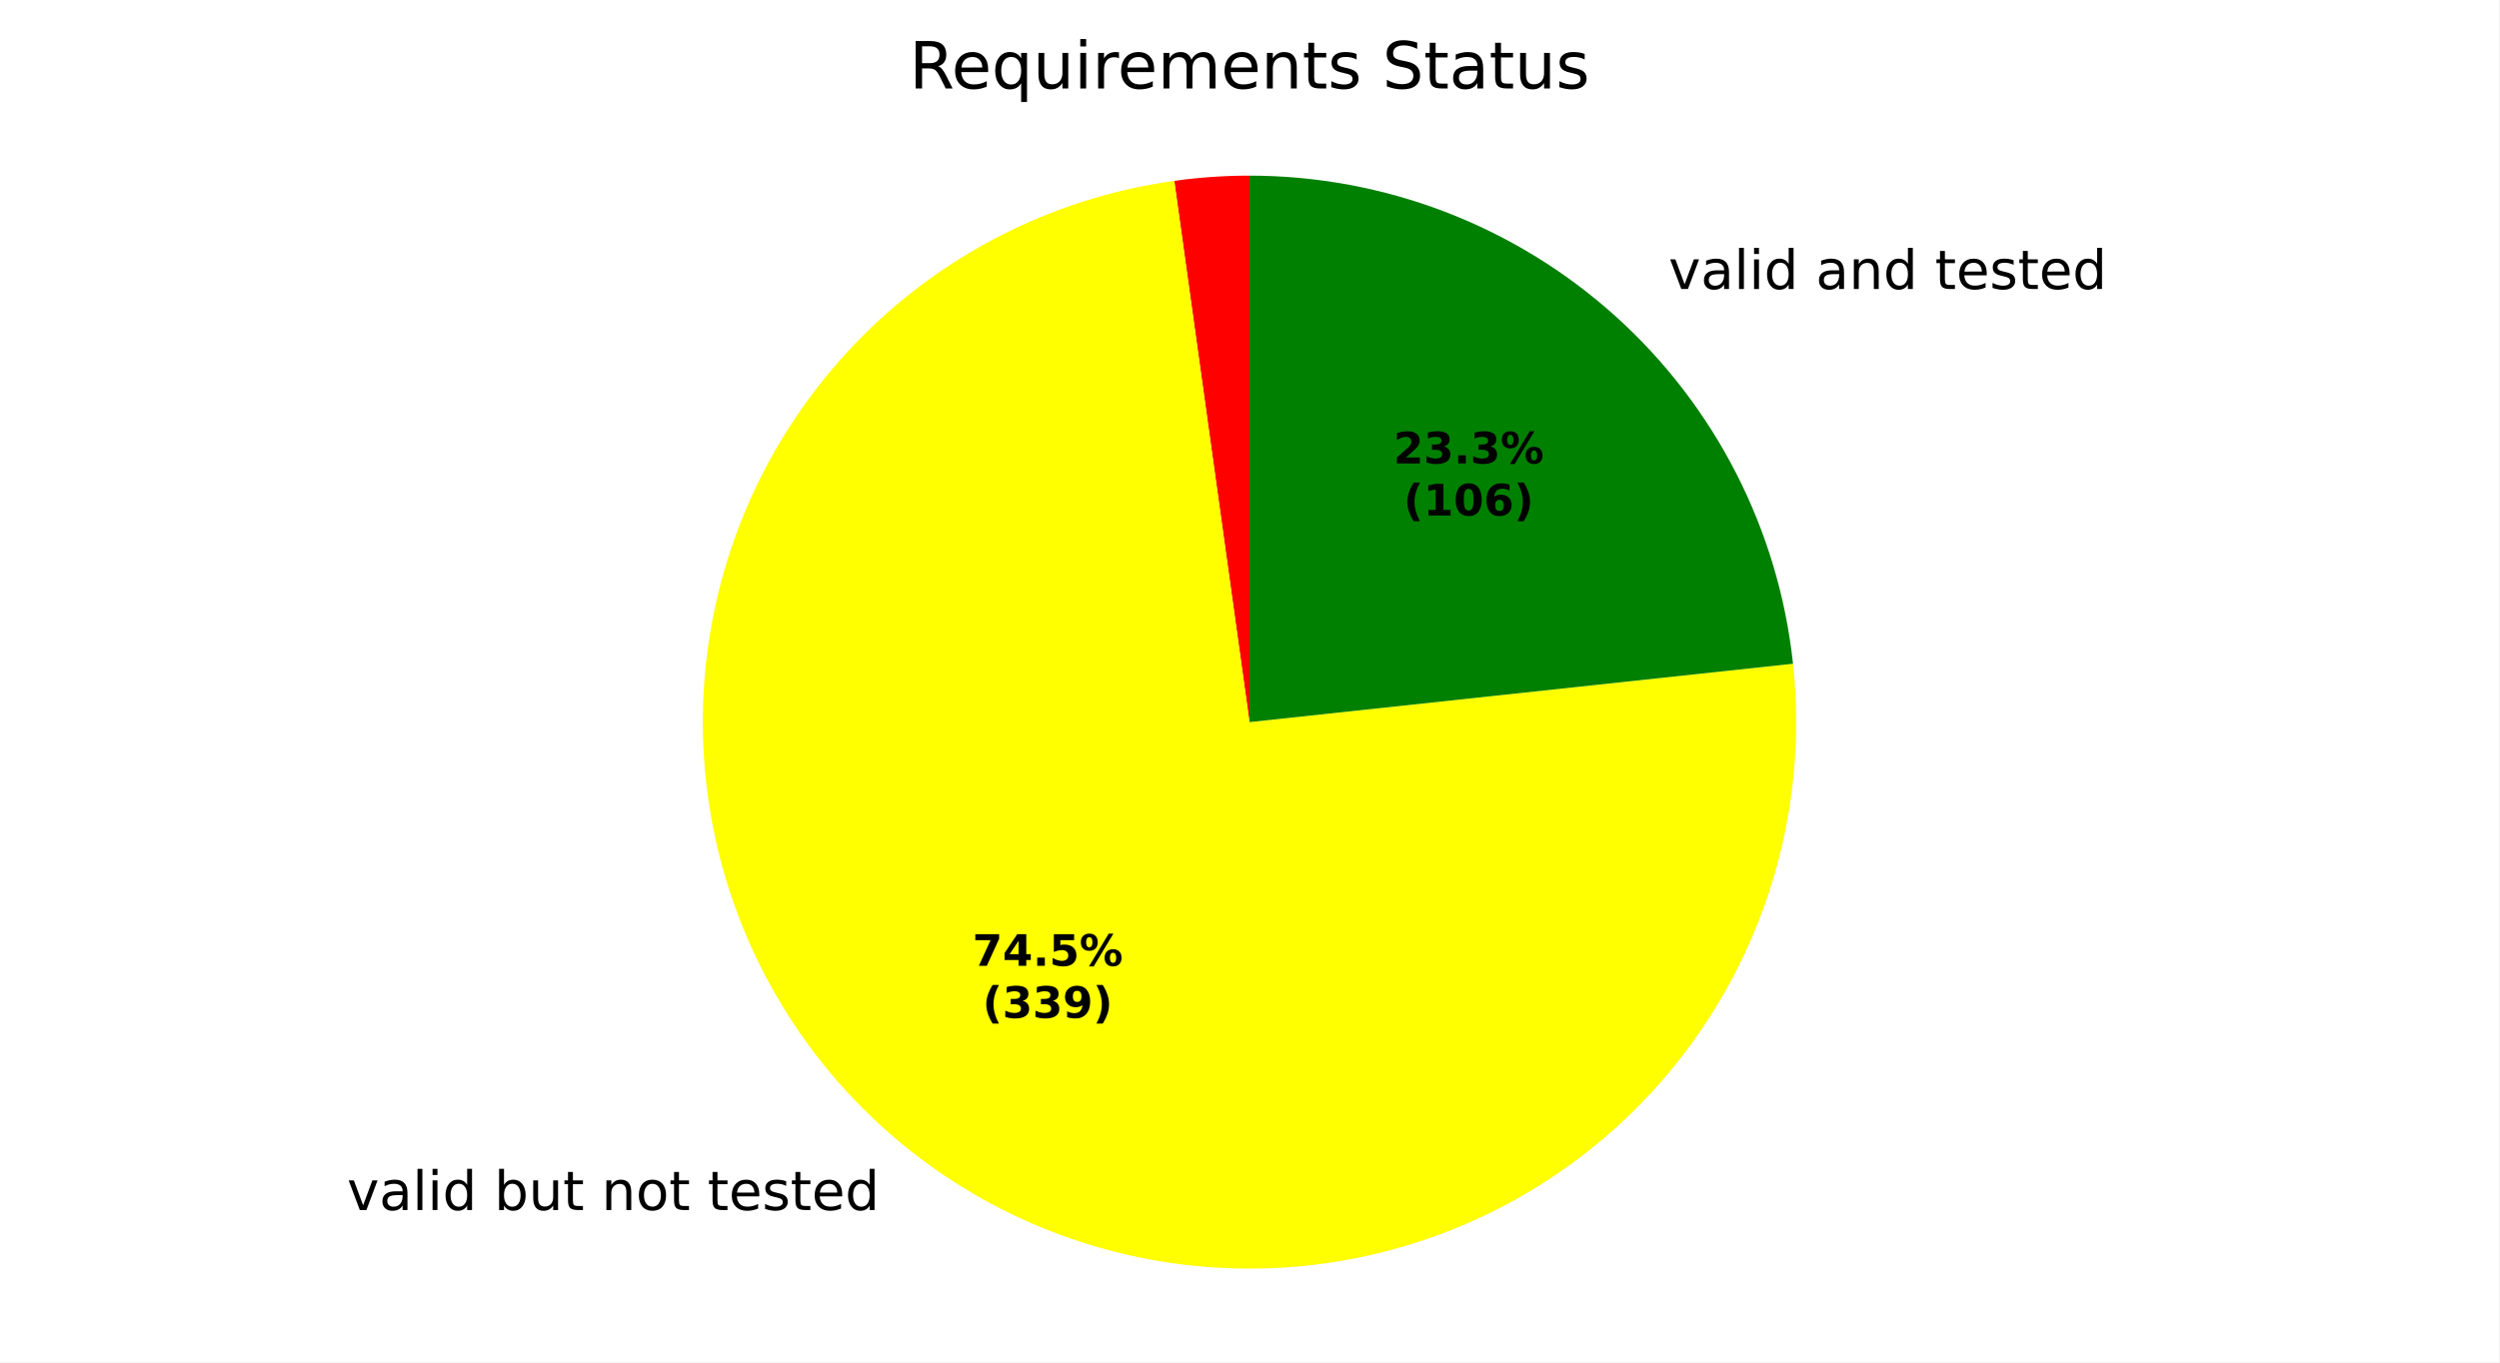
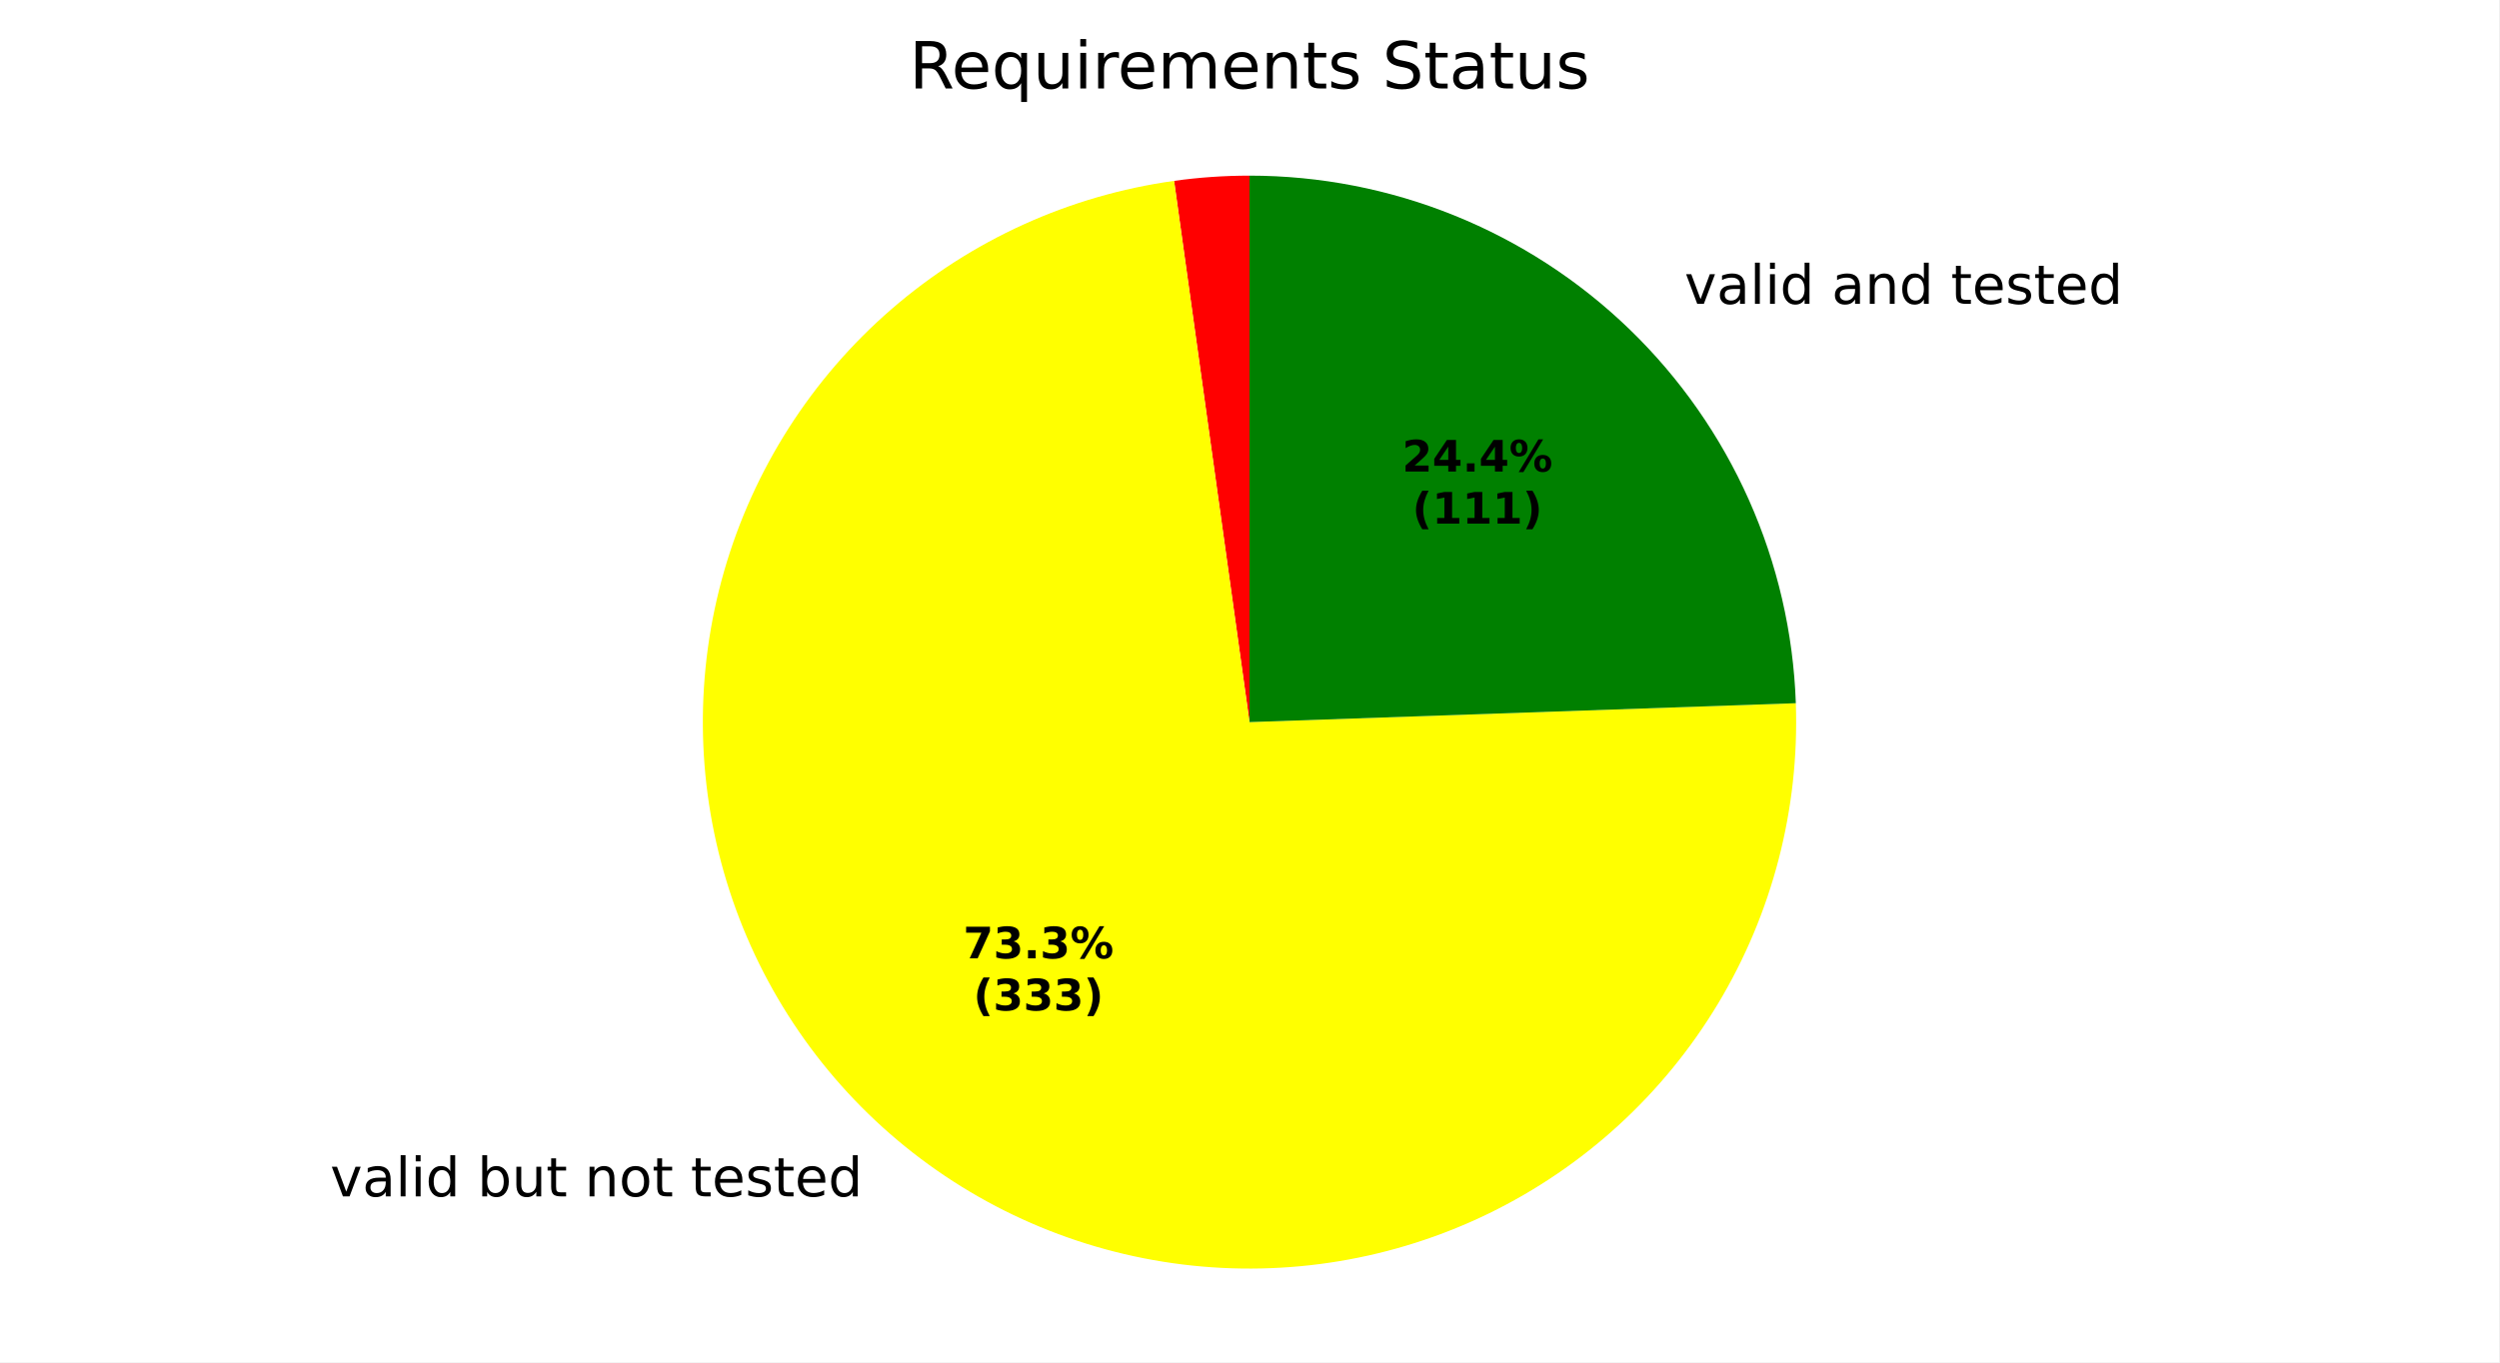
<svg xmlns="http://www.w3.org/2000/svg" xmlns:xlink="http://www.w3.org/1999/xlink" width="460.8pt" height="251.278pt" viewBox="0 0 460.8 251.278" version="1.1">
  <defs>
    <style type="text/css">*{stroke-linejoin: round; stroke-linecap: butt}</style>
  </defs>
  <g id="figure_1">
    <g id="patch_1">
      <path d="M 0 251.278  L 460.8 251.278  L 460.8 0  L 0 0  z " style="fill: #ffffff" />
    </g>
    <g id="axes_1">
      <g id="patch_2">
-         <path d="M 230.4 32.398  C 228.08 32.398 225.76 32.478 223.446 32.638  C 221.131 32.798 218.822 33.038 216.524 33.358  L 230.4 133.198  z " style="fill: #ff0000" />
+         <path d="M 230.4 32.398  C 228.074 32.398 225.75 32.479 223.43 32.639  C 221.11 32.8 218.797 33.041 216.494 33.362  L 230.4 133.198  z " style="fill: #ff0000" />
      </g>
      <g id="patch_3">
-         <path d="M 216.524 33.358  C 196.912 36.083 178.531 44.528 163.687 57.633  C 148.844 70.738 138.185 87.93 133.049 107.053  C 127.914 126.176 128.525 146.395 134.806 165.173  C 141.087 183.951 152.764 200.469 168.372 212.653  C 183.979 224.838 202.837 232.158 222.578 233.694  C 242.319 235.231 262.082 230.917 279.387 221.294  C 296.692 211.671 310.784 197.16 319.895 179.579  C 329.006 161.999 332.738 142.118 330.623 122.431  L 230.4 133.198  z " style="fill: #ffff00" />
+         <path d="M 216.494 33.362  C 197.191 36.051 179.077 44.28 164.354 57.05  C 149.631 69.819 138.923 86.589 133.532 105.317  C 128.142 124.046 128.297 143.942 133.978 162.584  C 139.66 181.226 150.628 197.827 165.547 210.366  C 180.467 222.904 198.708 230.851 218.05 233.239  C 237.392 235.627 257.018 232.354 274.539 223.82  C 292.06 215.287 306.736 201.852 316.78 185.151  C 326.825 168.45 331.814 149.189 331.14 129.711  L 230.4 133.198  z " style="fill: #ffff00" />
      </g>
      <g id="patch_4">
-         <path d="M 330.623 122.431  C 327.967 97.711 316.257 74.826 297.762 58.212  C 279.266 41.597 255.262 32.398 230.4 32.398  L 230.4 133.198  z " style="fill: #008000" />
+         <path d="M 331.14 129.711  C 330.236 103.606 319.22 78.847 300.433 60.699  C 281.645 42.551 256.521 32.398 230.4 32.398  L 230.4 133.198  z " style="fill: #008000" />
      </g>
      <g id="matplotlib.axis_1" />
      <g id="matplotlib.axis_2" />
      <g id="text_1">
-         <g transform="translate(60.81721 223.197) scale(0.1 -0.1)">
+         <g transform="translate(57.71059 220.6805) scale(0.1 -0.1)">
          <defs>
            <path id="DejaVuSans-3" transform="scale(0.015625)" />
            <path id="DejaVuSans-59" d="M 191 3500  L 800 3500  L 1894 563  L 2988 3500  L 3597 3500  L 2284 0  L 1503 0  L 191 3500  z " transform="scale(0.015625)" />
            <path id="DejaVuSans-44" d="M 2194 1759  Q 1497 1759 1228 1600  Q 959 1441 959 1056  Q 959 750 1161 570  Q 1363 391 1709 391  Q 2188 391 2477 730  Q 2766 1069 2766 1631  L 2766 1759  L 2194 1759  z M 3341 1997  L 3341 0  L 2766 0  L 2766 531  Q 2569 213 2275 61  Q 1981 -91 1556 -91  Q 1019 -91 701 211  Q 384 513 384 1019  Q 384 1609 779 1909  Q 1175 2209 1959 2209  L 2766 2209  L 2766 2266  Q 2766 2663 2505 2880  Q 2244 3097 1772 3097  Q 1472 3097 1187 3025  Q 903 2953 641 2809  L 641 3341  Q 956 3463 1253 3523  Q 1550 3584 1831 3584  Q 2591 3584 2966 3190  Q 3341 2797 3341 1997  z " transform="scale(0.015625)" />
            <path id="DejaVuSans-4f" d="M 603 4863  L 1178 4863  L 1178 0  L 603 0  L 603 4863  z " transform="scale(0.015625)" />
            <path id="DejaVuSans-4c" d="M 603 3500  L 1178 3500  L 1178 0  L 603 0  L 603 3500  z M 603 4863  L 1178 4863  L 1178 4134  L 603 4134  L 603 4863  z " transform="scale(0.015625)" />
            <path id="DejaVuSans-47" d="M 2906 2969  L 2906 4863  L 3481 4863  L 3481 0  L 2906 0  L 2906 525  Q 2725 213 2448 61  Q 2172 -91 1784 -91  Q 1150 -91 751 415  Q 353 922 353 1747  Q 353 2572 751 3078  Q 1150 3584 1784 3584  Q 2172 3584 2448 3432  Q 2725 3281 2906 2969  z M 947 1747  Q 947 1113 1208 752  Q 1469 391 1925 391  Q 2381 391 2643 752  Q 2906 1113 2906 1747  Q 2906 2381 2643 2742  Q 2381 3103 1925 3103  Q 1469 3103 1208 2742  Q 947 2381 947 1747  z " transform="scale(0.015625)" />
            <path id="DejaVuSans-45" d="M 3116 1747  Q 3116 2381 2855 2742  Q 2594 3103 2138 3103  Q 1681 3103 1420 2742  Q 1159 2381 1159 1747  Q 1159 1113 1420 752  Q 1681 391 2138 391  Q 2594 391 2855 752  Q 3116 1113 3116 1747  z M 1159 2969  Q 1341 3281 1617 3432  Q 1894 3584 2278 3584  Q 2916 3584 3314 3078  Q 3713 2572 3713 1747  Q 3713 922 3314 415  Q 2916 -91 2278 -91  Q 1894 -91 1617 61  Q 1341 213 1159 525  L 1159 0  L 581 0  L 581 4863  L 1159 4863  L 1159 2969  z " transform="scale(0.015625)" />
            <path id="DejaVuSans-58" d="M 544 1381  L 544 3500  L 1119 3500  L 1119 1403  Q 1119 906 1312 657  Q 1506 409 1894 409  Q 2359 409 2629 706  Q 2900 1003 2900 1516  L 2900 3500  L 3475 3500  L 3475 0  L 2900 0  L 2900 538  Q 2691 219 2414 64  Q 2138 -91 1772 -91  Q 1169 -91 856 284  Q 544 659 544 1381  z M 1991 3584  L 1991 3584  z " transform="scale(0.015625)" />
            <path id="DejaVuSans-57" d="M 1172 4494  L 1172 3500  L 2356 3500  L 2356 3053  L 1172 3053  L 1172 1153  Q 1172 725 1289 603  Q 1406 481 1766 481  L 2356 481  L 2356 0  L 1766 0  Q 1100 0 847 248  Q 594 497 594 1153  L 594 3053  L 172 3053  L 172 3500  L 594 3500  L 594 4494  L 1172 4494  z " transform="scale(0.015625)" />
            <path id="DejaVuSans-51" d="M 3513 2113  L 3513 0  L 2938 0  L 2938 2094  Q 2938 2591 2744 2837  Q 2550 3084 2163 3084  Q 1697 3084 1428 2787  Q 1159 2491 1159 1978  L 1159 0  L 581 0  L 581 3500  L 1159 3500  L 1159 2956  Q 1366 3272 1645 3428  Q 1925 3584 2291 3584  Q 2894 3584 3203 3211  Q 3513 2838 3513 2113  z " transform="scale(0.015625)" />
            <path id="DejaVuSans-52" d="M 1959 3097  Q 1497 3097 1228 2736  Q 959 2375 959 1747  Q 959 1119 1226 758  Q 1494 397 1959 397  Q 2419 397 2687 759  Q 2956 1122 2956 1747  Q 2956 2369 2687 2733  Q 2419 3097 1959 3097  z M 1959 3584  Q 2709 3584 3137 3096  Q 3566 2609 3566 1747  Q 3566 888 3137 398  Q 2709 -91 1959 -91  Q 1206 -91 779 398  Q 353 888 353 1747  Q 353 2609 779 3096  Q 1206 3584 1959 3584  z " transform="scale(0.015625)" />
            <path id="DejaVuSans-48" d="M 3597 1894  L 3597 1613  L 953 1613  Q 991 1019 1311 708  Q 1631 397 2203 397  Q 2534 397 2845 478  Q 3156 559 3463 722  L 3463 178  Q 3153 47 2828 -22  Q 2503 -91 2169 -91  Q 1331 -91 842 396  Q 353 884 353 1716  Q 353 2575 817 3079  Q 1281 3584 2069 3584  Q 2775 3584 3186 3129  Q 3597 2675 3597 1894  z M 3022 2063  Q 3016 2534 2758 2815  Q 2500 3097 2075 3097  Q 1594 3097 1305 2825  Q 1016 2553 972 2059  L 3022 2063  z " transform="scale(0.015625)" />
            <path id="DejaVuSans-56" d="M 2834 3397  L 2834 2853  Q 2591 2978 2328 3040  Q 2066 3103 1784 3103  Q 1356 3103 1142 2972  Q 928 2841 928 2578  Q 928 2378 1081 2264  Q 1234 2150 1697 2047  L 1894 2003  Q 2506 1872 2764 1633  Q 3022 1394 3022 966  Q 3022 478 2636 193  Q 2250 -91 1575 -91  Q 1294 -91 989 -36  Q 684 19 347 128  L 347 722  Q 666 556 975 473  Q 1284 391 1588 391  Q 1994 391 2212 530  Q 2431 669 2431 922  Q 2431 1156 2273 1281  Q 2116 1406 1581 1522  L 1381 1569  Q 847 1681 609 1914  Q 372 2147 372 2553  Q 372 3047 722 3315  Q 1072 3584 1716 3584  Q 2034 3584 2315 3537  Q 2597 3491 2834 3397  z " transform="scale(0.015625)" />
          </defs>
          <use xlink:href="#DejaVuSans-3" />
          <use xlink:href="#DejaVuSans-59" transform="translate(31.78125 0)" />
          <use xlink:href="#DejaVuSans-44" transform="translate(90.96875 0)" />
          <use xlink:href="#DejaVuSans-4f" transform="translate(152.25 0)" />
          <use xlink:href="#DejaVuSans-4c" transform="translate(180.0312 0)" />
          <use xlink:href="#DejaVuSans-47" transform="translate(207.8125 0)" />
          <use xlink:href="#DejaVuSans-3" transform="translate(271.2969 0)" />
          <use xlink:href="#DejaVuSans-45" transform="translate(303.0781 0)" />
          <use xlink:href="#DejaVuSans-58" transform="translate(366.5625 0)" />
          <use xlink:href="#DejaVuSans-57" transform="translate(429.9375 0)" />
          <use xlink:href="#DejaVuSans-3" transform="translate(469.1406 0)" />
          <use xlink:href="#DejaVuSans-51" transform="translate(500.9219 0)" />
          <use xlink:href="#DejaVuSans-52" transform="translate(564.2969 0)" />
          <use xlink:href="#DejaVuSans-57" transform="translate(625.4844 0)" />
          <use xlink:href="#DejaVuSans-3" transform="translate(664.6875 0)" />
          <use xlink:href="#DejaVuSans-57" transform="translate(696.4688 0)" />
          <use xlink:href="#DejaVuSans-48" transform="translate(735.6719 0)" />
          <use xlink:href="#DejaVuSans-56" transform="translate(797.2031 0)" />
          <use xlink:href="#DejaVuSans-57" transform="translate(849.2969 0)" />
          <use xlink:href="#DejaVuSans-48" transform="translate(888.5 0)" />
          <use xlink:href="#DejaVuSans-47" transform="translate(950.0312 0)" />
        </g>
      </g>
      <g id="text_2">
-         <g transform="translate(304.4982 53.31095) scale(0.1 -0.1)">
+         <g transform="translate(307.4358 56.04763) scale(0.1 -0.1)">
          <use xlink:href="#DejaVuSans-3" />
          <use xlink:href="#DejaVuSans-59" transform="translate(31.78125 0)" />
          <use xlink:href="#DejaVuSans-44" transform="translate(90.96875 0)" />
          <use xlink:href="#DejaVuSans-4f" transform="translate(152.25 0)" />
          <use xlink:href="#DejaVuSans-4c" transform="translate(180.0312 0)" />
          <use xlink:href="#DejaVuSans-47" transform="translate(207.8125 0)" />
          <use xlink:href="#DejaVuSans-3" transform="translate(271.2969 0)" />
          <use xlink:href="#DejaVuSans-44" transform="translate(303.0781 0)" />
          <use xlink:href="#DejaVuSans-51" transform="translate(364.3594 0)" />
          <use xlink:href="#DejaVuSans-47" transform="translate(427.7344 0)" />
          <use xlink:href="#DejaVuSans-3" transform="translate(491.2188 0)" />
          <use xlink:href="#DejaVuSans-57" transform="translate(523 0)" />
          <use xlink:href="#DejaVuSans-48" transform="translate(562.2031 0)" />
          <use xlink:href="#DejaVuSans-56" transform="translate(623.7344 0)" />
          <use xlink:href="#DejaVuSans-57" transform="translate(675.8281 0)" />
          <use xlink:href="#DejaVuSans-48" transform="translate(715.0312 0)" />
          <use xlink:href="#DejaVuSans-47" transform="translate(776.5625 0)" />
        </g>
      </g>
      <g id="text_3">
-         <g transform="translate(179.306 178.1487) scale(0.08 -0.08)">
+         <g transform="translate(177.6115 176.776) scale(0.08 -0.08)">
          <defs>
            <path id="DejaVuSans-Bold-1a" d="M 428 4666  L 3944 4666  L 3944 3988  L 2125 0  L 953 0  L 2675 3781  L 428 3781  L 428 4666  z " transform="scale(0.015625)" />
-             <path id="DejaVuSans-Bold-17" d="M 2356 3675  L 1038 1722  L 2356 1722  L 2356 3675  z M 2156 4666  L 3494 4666  L 3494 1722  L 4159 1722  L 4159 850  L 3494 850  L 3494 0  L 2356 0  L 2356 850  L 288 850  L 288 1881  L 2156 4666  z " transform="scale(0.015625)" />
+             <path id="DejaVuSans-Bold-16" d="M 2981 2516  Q 3453 2394 3698 2092  Q 3944 1791 3944 1325  Q 3944 631 3412 270  Q 2881 -91 1863 -91  Q 1503 -91 1142 -33  Q 781 25 428 141  L 428 1069  Q 766 900 1098 814  Q 1431 728 1753 728  Q 2231 728 2486 893  Q 2741 1059 2741 1369  Q 2741 1688 2480 1852  Q 2219 2016 1709 2016  L 1228 2016  L 1228 2791  L 1734 2791  Q 2188 2791 2409 2933  Q 2631 3075 2631 3366  Q 2631 3634 2415 3781  Q 2200 3928 1806 3928  Q 1516 3928 1219 3862  Q 922 3797 628 3669  L 628 4550  Q 984 4650 1334 4700  Q 1684 4750 2022 4750  Q 2931 4750 3382 4451  Q 3834 4153 3834 3553  Q 3834 3144 3618 2883  Q 3403 2622 2981 2516  z " transform="scale(0.015625)" />
            <path id="DejaVuSans-Bold-11" d="M 653 1209  L 1778 1209  L 1778 0  L 653 0  L 653 1209  z " transform="scale(0.015625)" />
-             <path id="DejaVuSans-Bold-18" d="M 678 4666  L 3669 4666  L 3669 3781  L 1638 3781  L 1638 3059  Q 1775 3097 1914 3117  Q 2053 3138 2203 3138  Q 3056 3138 3531 2711  Q 4006 2284 4006 1522  Q 4006 766 3489 337  Q 2972 -91 2053 -91  Q 1656 -91 1267 -14  Q 878 63 494 219  L 494 1166  Q 875 947 1217 837  Q 1559 728 1863 728  Q 2300 728 2551 942  Q 2803 1156 2803 1522  Q 2803 1891 2551 2103  Q 2300 2316 1863 2316  Q 1603 2316 1309 2248  Q 1016 2181 678 2041  L 678 4666  z " transform="scale(0.015625)" />
            <path id="DejaVuSans-Bold-8" d="M 4959 1925  Q 4738 1925 4616 1733  Q 4494 1541 4494 1184  Q 4494 825 4614 633  Q 4734 441 4959 441  Q 5184 441 5303 633  Q 5422 825 5422 1184  Q 5422 1541 5301 1733  Q 5181 1925 4959 1925  z M 4959 2450  Q 5541 2450 5875 2112  Q 6209 1775 6209 1184  Q 6209 594 5875 251  Q 5541 -91 4959 -91  Q 4378 -91 4042 251  Q 3706 594 3706 1184  Q 3706 1772 4042 2111  Q 4378 2450 4959 2450  z M 2094 -91  L 1403 -91  L 4319 4750  L 5013 4750  L 2094 -91  z M 1453 4750  Q 2034 4750 2367 4411  Q 2700 4072 2700 3481  Q 2700 2891 2367 2550  Q 2034 2209 1453 2209  Q 872 2209 539 2550  Q 206 2891 206 3481  Q 206 4072 539 4411  Q 872 4750 1453 4750  z M 1453 4225  Q 1228 4225 1106 4031  Q 984 3838 984 3481  Q 984 3122 1106 2926  Q 1228 2731 1453 2731  Q 1678 2731 1798 2926  Q 1919 3122 1919 3481  Q 1919 3838 1797 4031  Q 1675 4225 1453 4225  z " transform="scale(0.015625)" />
          </defs>
          <use xlink:href="#DejaVuSans-Bold-1a" />
-           <use xlink:href="#DejaVuSans-Bold-17" transform="translate(69.57812 0)" />
+           <use xlink:href="#DejaVuSans-Bold-16" transform="translate(69.57812 0)" />
          <use xlink:href="#DejaVuSans-Bold-11" transform="translate(139.1562 0)" />
-           <use xlink:href="#DejaVuSans-Bold-18" transform="translate(177.1406 0)" />
+           <use xlink:href="#DejaVuSans-Bold-16" transform="translate(177.1406 0)" />
          <use xlink:href="#DejaVuSans-Bold-8" transform="translate(246.7188 0)" />
        </g>
-         <g transform="translate(181.1773 187.7502) scale(0.08 -0.08)">
+         <g transform="translate(179.4827 186.3776) scale(0.08 -0.08)">
          <defs>
            <path id="DejaVuSans-Bold-b" d="M 2413 -844  L 1484 -844  Q 1006 -72 778 623  Q 550 1319 550 2003  Q 550 2688 779 3389  Q 1009 4091 1484 4856  L 2413 4856  Q 2013 4116 1813 3408  Q 1613 2700 1613 2009  Q 1613 1319 1811 609  Q 2009 -100 2413 -844  z " transform="scale(0.015625)" />
-             <path id="DejaVuSans-Bold-16" d="M 2981 2516  Q 3453 2394 3698 2092  Q 3944 1791 3944 1325  Q 3944 631 3412 270  Q 2881 -91 1863 -91  Q 1503 -91 1142 -33  Q 781 25 428 141  L 428 1069  Q 766 900 1098 814  Q 1431 728 1753 728  Q 2231 728 2486 893  Q 2741 1059 2741 1369  Q 2741 1688 2480 1852  Q 2219 2016 1709 2016  L 1228 2016  L 1228 2791  L 1734 2791  Q 2188 2791 2409 2933  Q 2631 3075 2631 3366  Q 2631 3634 2415 3781  Q 2200 3928 1806 3928  Q 1516 3928 1219 3862  Q 922 3797 628 3669  L 628 4550  Q 984 4650 1334 4700  Q 1684 4750 2022 4750  Q 2931 4750 3382 4451  Q 3834 4153 3834 3553  Q 3834 3144 3618 2883  Q 3403 2622 2981 2516  z " transform="scale(0.015625)" />
-             <path id="DejaVuSans-Bold-1c" d="M 641 103  L 641 966  Q 928 831 1190 764  Q 1453 697 1709 697  Q 2247 697 2547 995  Q 2847 1294 2900 1881  Q 2688 1725 2447 1647  Q 2206 1569 1925 1569  Q 1209 1569 770 1986  Q 331 2403 331 3084  Q 331 3838 820 4291  Q 1309 4744 2131 4744  Q 3044 4744 3544 4128  Q 4044 3513 4044 2388  Q 4044 1231 3459 570  Q 2875 -91 1856 -91  Q 1528 -91 1228 -42  Q 928 6 641 103  z M 2125 2350  Q 2441 2350 2600 2554  Q 2759 2759 2759 3169  Q 2759 3575 2600 3781  Q 2441 3988 2125 3988  Q 1809 3988 1650 3781  Q 1491 3575 1491 3169  Q 1491 2759 1650 2554  Q 1809 2350 2125 2350  z " transform="scale(0.015625)" />
            <path id="DejaVuSans-Bold-c" d="M 513 -844  Q 913 -100 1113 609  Q 1313 1319 1313 2009  Q 1313 2700 1113 3408  Q 913 4116 513 4856  L 1441 4856  Q 1916 4091 2145 3389  Q 2375 2688 2375 2003  Q 2375 1319 2147 623  Q 1919 -72 1441 -844  L 513 -844  z " transform="scale(0.015625)" />
          </defs>
          <use xlink:href="#DejaVuSans-Bold-b" />
          <use xlink:href="#DejaVuSans-Bold-16" transform="translate(45.70312 0)" />
          <use xlink:href="#DejaVuSans-Bold-16" transform="translate(115.2812 0)" />
-           <use xlink:href="#DejaVuSans-Bold-1c" transform="translate(184.8594 0)" />
+           <use xlink:href="#DejaVuSans-Bold-16" transform="translate(184.8594 0)" />
          <use xlink:href="#DejaVuSans-Bold-c" transform="translate(254.4375 0)" />
        </g>
      </g>
      <g id="text_4">
-         <g transform="translate(256.9402 85.48354) scale(0.08 -0.08)">
+         <g transform="translate(258.5426 86.9763) scale(0.08 -0.08)">
          <defs>
            <path id="DejaVuSans-Bold-15" d="M 1844 884  L 3897 884  L 3897 0  L 506 0  L 506 884  L 2209 2388  Q 2438 2594 2547 2791  Q 2656 2988 2656 3200  Q 2656 3528 2436 3728  Q 2216 3928 1850 3928  Q 1569 3928 1234 3808  Q 900 3688 519 3450  L 519 4475  Q 925 4609 1322 4679  Q 1719 4750 2100 4750  Q 2938 4750 3402 4381  Q 3866 4013 3866 3353  Q 3866 2972 3669 2642  Q 3472 2313 2841 1759  L 1844 884  z " transform="scale(0.015625)" />
+             <path id="DejaVuSans-Bold-17" d="M 2356 3675  L 1038 1722  L 2356 1722  L 2356 3675  z M 2156 4666  L 3494 4666  L 3494 1722  L 4159 1722  L 4159 850  L 3494 850  L 3494 0  L 2356 0  L 2356 850  L 288 850  L 288 1881  L 2156 4666  z " transform="scale(0.015625)" />
          </defs>
          <use xlink:href="#DejaVuSans-Bold-15" />
-           <use xlink:href="#DejaVuSans-Bold-16" transform="translate(69.57812 0)" />
+           <use xlink:href="#DejaVuSans-Bold-17" transform="translate(69.57812 0)" />
          <use xlink:href="#DejaVuSans-Bold-11" transform="translate(139.1562 0)" />
-           <use xlink:href="#DejaVuSans-Bold-16" transform="translate(177.1406 0)" />
+           <use xlink:href="#DejaVuSans-Bold-17" transform="translate(177.1406 0)" />
          <use xlink:href="#DejaVuSans-Bold-8" transform="translate(246.7188 0)" />
        </g>
-         <g transform="translate(258.8115 95.0851) scale(0.08 -0.08)">
+         <g transform="translate(260.4138 96.57786) scale(0.08 -0.08)">
          <defs>
            <path id="DejaVuSans-Bold-14" d="M 750 831  L 1813 831  L 1813 3847  L 722 3622  L 722 4441  L 1806 4666  L 2950 4666  L 2950 831  L 4013 831  L 4013 0  L 750 0  L 750 831  z " transform="scale(0.015625)" />
-             <path id="DejaVuSans-Bold-13" d="M 2944 2338  Q 2944 3213 2780 3570  Q 2616 3928 2228 3928  Q 1841 3928 1675 3570  Q 1509 3213 1509 2338  Q 1509 1453 1675 1090  Q 1841 728 2228 728  Q 2613 728 2778 1090  Q 2944 1453 2944 2338  z M 4147 2328  Q 4147 1169 3647 539  Q 3147 -91 2228 -91  Q 1306 -91 806 539  Q 306 1169 306 2328  Q 306 3491 806 4120  Q 1306 4750 2228 4750  Q 3147 4750 3647 4120  Q 4147 3491 4147 2328  z " transform="scale(0.015625)" />
-             <path id="DejaVuSans-Bold-19" d="M 2316 2303  Q 2000 2303 1842 2098  Q 1684 1894 1684 1484  Q 1684 1075 1842 870  Q 2000 666 2316 666  Q 2634 666 2792 870  Q 2950 1075 2950 1484  Q 2950 1894 2792 2098  Q 2634 2303 2316 2303  z M 3803 4544  L 3803 3681  Q 3506 3822 3243 3889  Q 2981 3956 2731 3956  Q 2194 3956 1894 3657  Q 1594 3359 1544 2772  Q 1750 2925 1990 3001  Q 2231 3078 2516 3078  Q 3231 3078 3670 2659  Q 4109 2241 4109 1563  Q 4109 813 3618 361  Q 3128 -91 2303 -91  Q 1394 -91 895 523  Q 397 1138 397 2266  Q 397 3422 980 4083  Q 1563 4744 2578 4744  Q 2900 4744 3203 4694  Q 3506 4644 3803 4544  z " transform="scale(0.015625)" />
          </defs>
          <use xlink:href="#DejaVuSans-Bold-b" />
          <use xlink:href="#DejaVuSans-Bold-14" transform="translate(45.70312 0)" />
-           <use xlink:href="#DejaVuSans-Bold-13" transform="translate(115.2812 0)" />
-           <use xlink:href="#DejaVuSans-Bold-19" transform="translate(184.8594 0)" />
+           <use xlink:href="#DejaVuSans-Bold-14" transform="translate(115.2812 0)" />
+           <use xlink:href="#DejaVuSans-Bold-14" transform="translate(184.8594 0)" />
          <use xlink:href="#DejaVuSans-Bold-c" transform="translate(254.4375 0)" />
        </g>
      </g>
      <g id="text_5">
        <g transform="translate(167.6616 16.31812) scale(0.12 -0.12)">
          <defs>
            <path id="DejaVuSans-35" d="M 2841 2188  Q 3044 2119 3236 1894  Q 3428 1669 3622 1275  L 4263 0  L 3584 0  L 2988 1197  Q 2756 1666 2539 1819  Q 2322 1972 1947 1972  L 1259 1972  L 1259 0  L 628 0  L 628 4666  L 2053 4666  Q 2853 4666 3247 4331  Q 3641 3997 3641 3322  Q 3641 2881 3436 2590  Q 3231 2300 2841 2188  z M 1259 4147  L 1259 2491  L 2053 2491  Q 2509 2491 2742 2702  Q 2975 2913 2975 3322  Q 2975 3731 2742 3939  Q 2509 4147 2053 4147  L 1259 4147  z " transform="scale(0.015625)" />
            <path id="DejaVuSans-54" d="M 947 1747  Q 947 1113 1208 752  Q 1469 391 1925 391  Q 2381 391 2643 752  Q 2906 1113 2906 1747  Q 2906 2381 2643 2742  Q 2381 3103 1925 3103  Q 1469 3103 1208 2742  Q 947 2381 947 1747  z M 2906 525  Q 2725 213 2448 61  Q 2172 -91 1784 -91  Q 1150 -91 751 415  Q 353 922 353 1747  Q 353 2572 751 3078  Q 1150 3584 1784 3584  Q 2172 3584 2448 3432  Q 2725 3281 2906 2969  L 2906 3500  L 3481 3500  L 3481 -1331  L 2906 -1331  L 2906 525  z " transform="scale(0.015625)" />
            <path id="DejaVuSans-55" d="M 2631 2963  Q 2534 3019 2420 3045  Q 2306 3072 2169 3072  Q 1681 3072 1420 2755  Q 1159 2438 1159 1844  L 1159 0  L 581 0  L 581 3500  L 1159 3500  L 1159 2956  Q 1341 3275 1631 3429  Q 1922 3584 2338 3584  Q 2397 3584 2469 3576  Q 2541 3569 2628 3553  L 2631 2963  z " transform="scale(0.015625)" />
            <path id="DejaVuSans-50" d="M 3328 2828  Q 3544 3216 3844 3400  Q 4144 3584 4550 3584  Q 5097 3584 5394 3201  Q 5691 2819 5691 2113  L 5691 0  L 5113 0  L 5113 2094  Q 5113 2597 4934 2840  Q 4756 3084 4391 3084  Q 3944 3084 3684 2787  Q 3425 2491 3425 1978  L 3425 0  L 2847 0  L 2847 2094  Q 2847 2600 2669 2842  Q 2491 3084 2119 3084  Q 1678 3084 1418 2786  Q 1159 2488 1159 1978  L 1159 0  L 581 0  L 581 3500  L 1159 3500  L 1159 2956  Q 1356 3278 1631 3431  Q 1906 3584 2284 3584  Q 2666 3584 2933 3390  Q 3200 3197 3328 2828  z " transform="scale(0.015625)" />
            <path id="DejaVuSans-36" d="M 3425 4513  L 3425 3897  Q 3066 4069 2747 4153  Q 2428 4238 2131 4238  Q 1616 4238 1336 4038  Q 1056 3838 1056 3469  Q 1056 3159 1242 3001  Q 1428 2844 1947 2747  L 2328 2669  Q 3034 2534 3370 2195  Q 3706 1856 3706 1288  Q 3706 609 3251 259  Q 2797 -91 1919 -91  Q 1588 -91 1214 -16  Q 841 59 441 206  L 441 856  Q 825 641 1194 531  Q 1563 422 1919 422  Q 2459 422 2753 634  Q 3047 847 3047 1241  Q 3047 1584 2836 1778  Q 2625 1972 2144 2069  L 1759 2144  Q 1053 2284 737 2584  Q 422 2884 422 3419  Q 422 4038 858 4394  Q 1294 4750 2059 4750  Q 2388 4750 2728 4690  Q 3069 4631 3425 4513  z " transform="scale(0.015625)" />
          </defs>
          <use xlink:href="#DejaVuSans-35" />
          <use xlink:href="#DejaVuSans-48" transform="translate(65 0)" />
          <use xlink:href="#DejaVuSans-54" transform="translate(126.5312 0)" />
          <use xlink:href="#DejaVuSans-58" transform="translate(190.0156 0)" />
          <use xlink:href="#DejaVuSans-4c" transform="translate(253.3906 0)" />
          <use xlink:href="#DejaVuSans-55" transform="translate(281.1719 0)" />
          <use xlink:href="#DejaVuSans-48" transform="translate(320.0781 0)" />
          <use xlink:href="#DejaVuSans-50" transform="translate(381.6094 0)" />
          <use xlink:href="#DejaVuSans-48" transform="translate(479.0156 0)" />
          <use xlink:href="#DejaVuSans-51" transform="translate(540.5469 0)" />
          <use xlink:href="#DejaVuSans-57" transform="translate(603.9219 0)" />
          <use xlink:href="#DejaVuSans-56" transform="translate(643.125 0)" />
          <use xlink:href="#DejaVuSans-3" transform="translate(695.2188 0)" />
          <use xlink:href="#DejaVuSans-36" transform="translate(727 0)" />
          <use xlink:href="#DejaVuSans-57" transform="translate(790.4844 0)" />
          <use xlink:href="#DejaVuSans-44" transform="translate(829.6875 0)" />
          <use xlink:href="#DejaVuSans-57" transform="translate(890.9688 0)" />
          <use xlink:href="#DejaVuSans-58" transform="translate(930.1719 0)" />
          <use xlink:href="#DejaVuSans-56" transform="translate(993.5469 0)" />
        </g>
      </g>
    </g>
  </g>
</svg>
